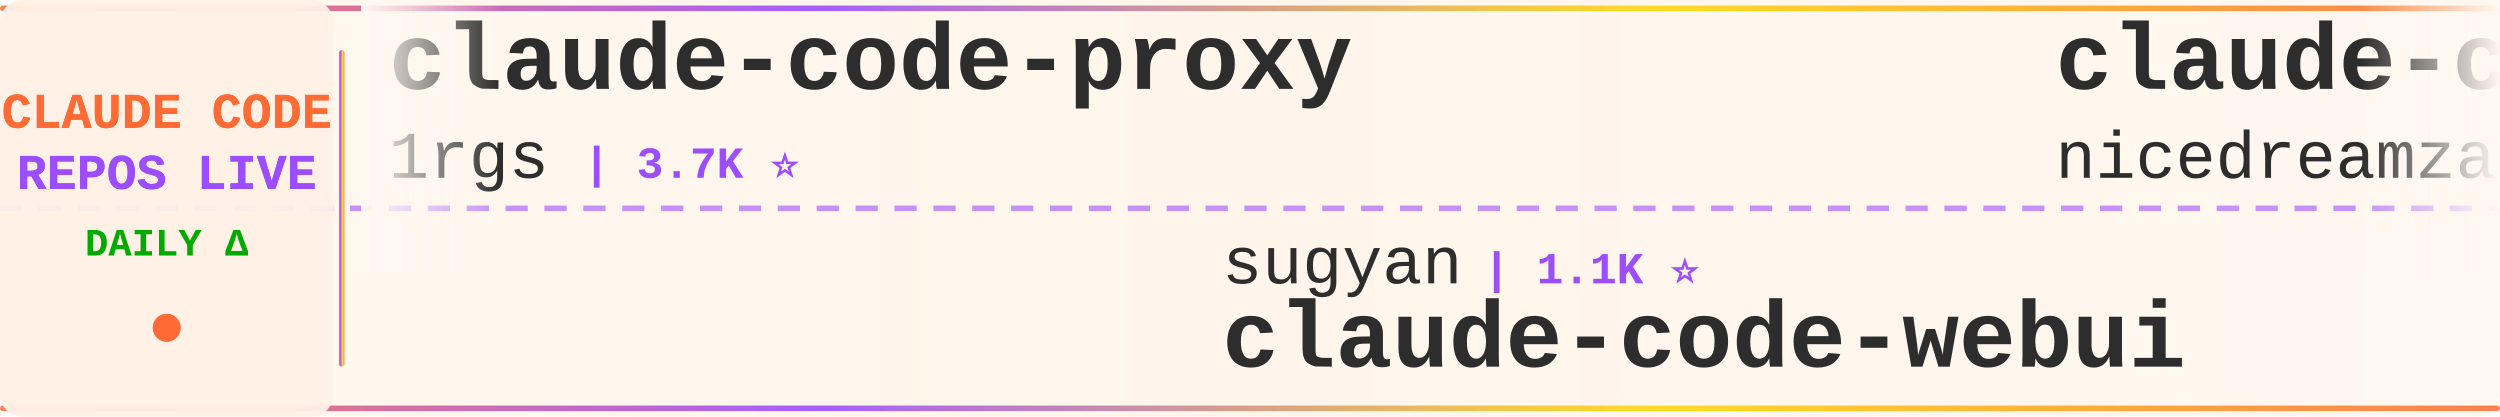
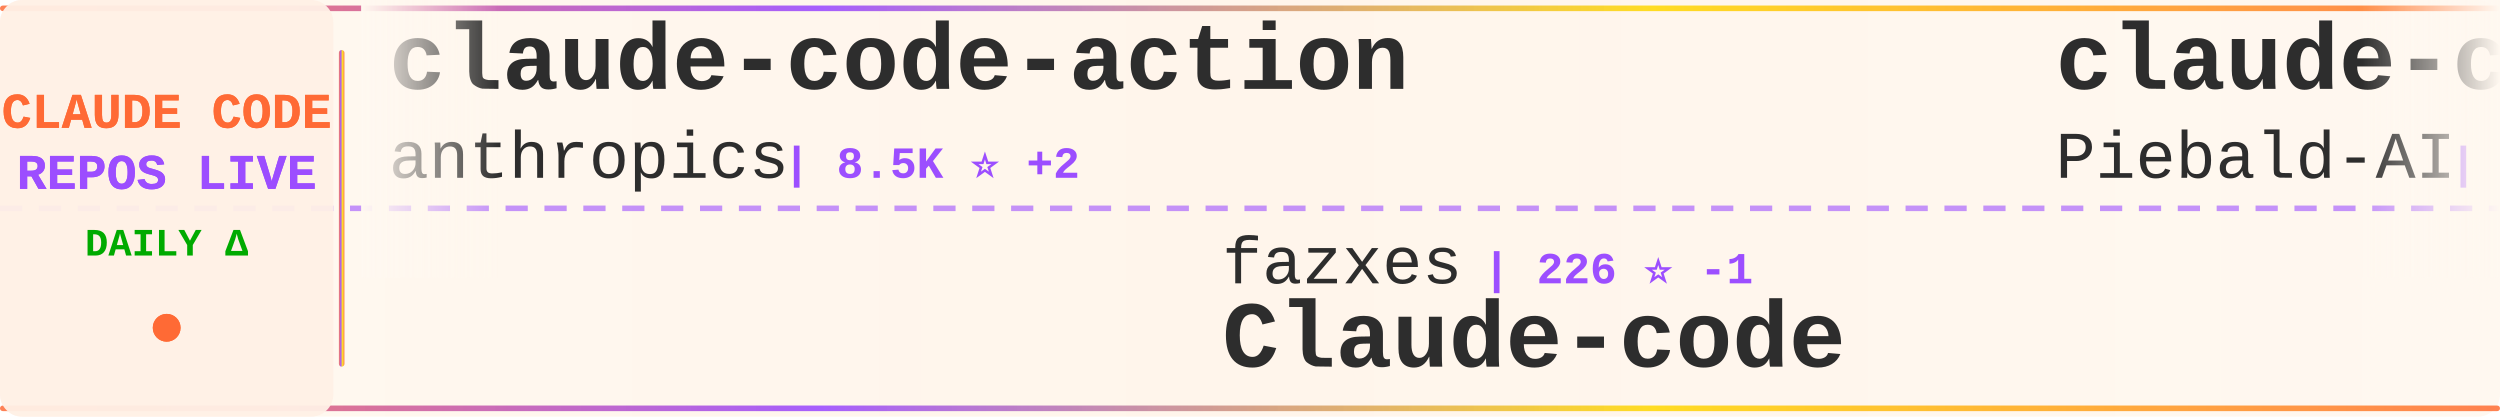
<svg xmlns="http://www.w3.org/2000/svg" width="900" height="150">
  <defs>
    <linearGradient id="tickerBg" x1="0%" y1="0%" x2="100%" y2="0%">
      <stop offset="0%" style="stop-color:#fff8f0;stop-opacity:0.98" />
      <stop offset="50%" style="stop-color:#fff5eb;stop-opacity:1" />
      <stop offset="100%" style="stop-color:#fff8f0;stop-opacity:0.98" />
    </linearGradient>
    <linearGradient id="borderGrad" x1="0%" y1="0%" x2="100%" y2="0%">
      <stop offset="0%" style="stop-color:#FF6B35;stop-opacity:0.85">
        <animate attributeName="stop-opacity" values="0.85;1;0.85" dur="2s" repeatCount="indefinite" />
      </stop>
      <stop offset="33%" style="stop-color:#9C4EFF;stop-opacity:0.9">
        <animate attributeName="stop-opacity" values="0.9;1;0.9" dur="2.2s" repeatCount="indefinite" />
      </stop>
      <stop offset="66%" style="stop-color:#FFD700;stop-opacity:0.85">
        <animate attributeName="stop-opacity" values="0.85;1;0.85" dur="1.8s" repeatCount="indefinite" />
      </stop>
      <stop offset="100%" style="stop-color:#FF6B35;stop-opacity:0.85">
        <animate attributeName="stop-opacity" values="0.85;1;0.85" dur="2s" repeatCount="indefinite" />
      </stop>
    </linearGradient>
    <filter id="textGlow">
      <feGaussianBlur stdDeviation="0.15" result="coloredBlur" />
      <feMerge>
        <feMergeNode in="coloredBlur" />
        <feMergeNode in="SourceGraphic" />
      </feMerge>
    </filter>
    <filter id="metricGlow">
      <feGaussianBlur stdDeviation="0.2" result="coloredBlur" />
      <feMerge>
        <feMergeNode in="coloredBlur" />
        <feMergeNode in="SourceGraphic" />
      </feMerge>
    </filter>
    <linearGradient id="leftFade" x1="0%" y1="0%" x2="100%" y2="0%">
      <stop offset="0%" style="stop-color:#fff8f0;stop-opacity:1" />
      <stop offset="100%" style="stop-color:#fff8f0;stop-opacity:0" />
    </linearGradient>
    <linearGradient id="rightFade" x1="0%" y1="0%" x2="100%" y2="0%">
      <stop offset="0%" style="stop-color:#fff8f0;stop-opacity:0" />
      <stop offset="100%" style="stop-color:#fff8f0;stop-opacity:1" />
    </linearGradient>
  </defs>
  <rect width="900" height="150" fill="url(#tickerBg)" rx="8" />
  <rect x="0" y="2" width="900" height="2" fill="url(#borderGrad)" rx="1" />
  <rect x="0" y="146" width="900" height="2" fill="url(#borderGrad)" rx="1" />
  <line x1="0" y1="75" x2="900" y2="75" stroke="#9C4EFF" stroke-width="2" stroke-dasharray="8 6" opacity="0.6" />
  <rect x="0" y="0" width="120" height="150" fill="#fff0e6" opacity="0.95" rx="8" />
  <text x="60" y="46" font-family="'Courier New', monospace" font-size="18" font-weight="bold" fill="#FF6B35" text-anchor="middle" filter="url(#textGlow)">
    CLAUDE CODE
  </text>
  <text x="60" y="68" font-family="'Courier New', monospace" font-size="18" font-weight="bold" fill="#9C4EFF" text-anchor="middle" filter="url(#textGlow)">
    REPOS LIVE
  </text>
  <text x="60" y="92" font-family="'Courier New', monospace" font-size="14" font-weight="bold" fill="#00aa00" text-anchor="middle">
    DAILY Δ
  </text>
  <circle cx="60" cy="118" r="5" fill="#FF6B35" filter="url(#metricGlow)">
    <animate attributeName="r" values="4;6;4" dur="1.5s" repeatCount="indefinite" />
    <animate attributeName="opacity" values="0.6;1;0.6" dur="1.5s" repeatCount="indefinite" />
  </circle>
  <rect x="122" y="18" width="2" height="114" fill="url(#borderGrad)" rx="1" />
  <clipPath id="tickerClip">
    <rect x="130" y="0" width="770" height="150" />
  </clipPath>
  <g clip-path="url(#tickerClip)">
    <g id="tickerItems">
      <animateTransform attributeName="transform" attributeType="XML" type="translate" from="0 0" to="-3000 0" dur="54s" repeatCount="indefinite" />
      <g transform="translate(0, 0)">
-         <text x="140" y="32" font-family="'Courier New', monospace" font-size="34" font-weight="bold" fill="#2d2d2d">claude-code-proxy</text>
-         <text x="140" y="64" font-family="'Courier New', monospace" font-size="24" font-weight="normal" fill="#2d2d2d" opacity="1.0">1rgs</text>
-         <text x="210" y="64" font-family="'Courier New', monospace" font-size="16" font-weight="bold" fill="#9C4EFF"> | 3.7K ⭐</text>
+         <text x="140" y="32" font-family="'Courier New', monospace" font-size="34" font-weight="bold" fill="#2d2d2d">claude-code-action</text>
+         <text x="140" y="64" font-family="'Courier New', monospace" font-size="24" font-weight="normal" fill="#2d2d2d" opacity="1.0">anthropics</text>
+         <text x="282" y="64" font-family="'Courier New', monospace" font-size="16" font-weight="bold" fill="#9C4EFF"> | 8.5K ⭐ +2</text>
      </g>
      <g transform="translate(300, 0)">
-         <text x="140" y="102" font-family="'Courier New', monospace" font-size="24" font-weight="normal" fill="#2d2d2d" opacity="1.0">sugyan</text>
-         <text x="234" y="102" font-family="'Courier New', monospace" font-size="16" font-weight="bold" fill="#9C4EFF"> | 1.1K ⭐</text>
-         <text x="140" y="132" font-family="'Courier New', monospace" font-size="34" font-weight="bold" fill="#2d2d2d">claude-code-webui</text>
+         <text x="140" y="102" font-family="'Courier New', monospace" font-size="24" font-weight="normal" fill="#2d2d2d" opacity="1.0">fazxes</text>
+         <text x="234" y="102" font-family="'Courier New', monospace" font-size="16" font-weight="bold" fill="#9C4EFF"> | 226 ⭐ -1</text>
+         <text x="140" y="132" font-family="'Courier New', monospace" font-size="34" font-weight="bold" fill="#2d2d2d">Claude-code</text>
      </g>
      <g transform="translate(600, 0)">
-         <text x="140" y="32" font-family="'Courier New', monospace" font-size="34" font-weight="bold" fill="#2d2d2d">claude-code-local</text>
-         <text x="140" y="64" font-family="'Courier New', monospace" font-size="24" font-weight="normal" fill="#2d2d2d" opacity="1.0">nicedreamzapp</text>
-         <text x="318" y="64" font-family="'Courier New', monospace" font-size="16" font-weight="bold" fill="#9C4EFF"> | 3.0K ⭐</text>
+         <text x="140" y="32" font-family="'Courier New', monospace" font-size="34" font-weight="bold" fill="#2d2d2d">claude-code-system-promp...</text>
+         <text x="140" y="64" font-family="'Courier New', monospace" font-size="24" font-weight="normal" fill="#2d2d2d" opacity="1.0">Piebald-AI</text>
+         <text x="282" y="64" font-family="'Courier New', monospace" font-size="16" font-weight="bold" fill="#9C4EFF"> | 12.1K ⭐ +2</text>
      </g>
      <g transform="translate(900, 0)">
-         <text x="140" y="102" font-family="'Courier New', monospace" font-size="24" font-weight="normal" fill="#2d2d2d" opacity="1.0">SeemSeam</text>
-         <text x="258" y="102" font-family="'Courier New', monospace" font-size="16" font-weight="bold" fill="#9C4EFF"> | 3.3K ⭐</text>
-         <text x="140" y="132" font-family="'Courier New', monospace" font-size="34" font-weight="bold" fill="#2d2d2d">claude_codex_bridge</text>
+         <text x="140" y="102" font-family="'Courier New', monospace" font-size="24" font-weight="normal" fill="#2d2d2d" opacity="1.0">luongnv89</text>
+         <text x="270" y="102" font-family="'Courier New', monospace" font-size="16" font-weight="bold" fill="#9C4EFF"> | 40.6K ⭐ +5</text>
+         <text x="140" y="132" font-family="'Courier New', monospace" font-size="34" font-weight="bold" fill="#2d2d2d">claude-howto</text>
      </g>
      <g transform="translate(1200, 0)">
-         <text x="140" y="32" font-family="'Courier New', monospace" font-size="34" font-weight="bold" fill="#2d2d2d">claude-code-proxy</text>
-         <text x="140" y="64" font-family="'Courier New', monospace" font-size="24" font-weight="normal" fill="#2d2d2d" opacity="1.0">fuergaosi233</text>
-         <text x="306" y="64" font-family="'Courier New', monospace" font-size="16" font-weight="bold" fill="#9C4EFF"> | 2.8K ⭐</text>
+         <text x="140" y="32" font-family="'Courier New', monospace" font-size="34" font-weight="bold" fill="#2d2d2d">claude-code-guide</text>
+         <text x="140" y="64" font-family="'Courier New', monospace" font-size="24" font-weight="normal" fill="#2d2d2d" opacity="1.0">Cranot</text>
+         <text x="234" y="64" font-family="'Courier New', monospace" font-size="16" font-weight="bold" fill="#9C4EFF"> | 2.9K ⭐</text>
      </g>
      <g transform="translate(1500, 0)">
-         <text x="140" y="102" font-family="'Courier New', monospace" font-size="24" font-weight="normal" fill="#2d2d2d" opacity="1.0">disler</text>
-         <text x="234" y="102" font-family="'Courier New', monospace" font-size="16" font-weight="bold" fill="#9C4EFF"> | 3.9K ⭐</text>
-         <text x="140" y="132" font-family="'Courier New', monospace" font-size="34" font-weight="bold" fill="#2d2d2d">claude-code-hooks-master...</text>
+         <text x="140" y="102" font-family="'Courier New', monospace" font-size="24" font-weight="normal" fill="#2d2d2d" opacity="1.0">jqueryscript</text>
+         <text x="306" y="102" font-family="'Courier New', monospace" font-size="16" font-weight="bold" fill="#9C4EFF"> | 481 ⭐ +1</text>
+         <text x="140" y="132" font-family="'Courier New', monospace" font-size="34" font-weight="bold" fill="#2d2d2d">awesome-claude-code</text>
      </g>
      <g transform="translate(1800, 0)">
-         <text x="140" y="32" font-family="'Courier New', monospace" font-size="34" font-weight="bold" fill="#2d2d2d">Dive-into-Claude-Code</text>
-         <text x="140" y="64" font-family="'Courier New', monospace" font-size="24" font-weight="normal" fill="#2d2d2d" opacity="1.0">VILA-Lab</text>
-         <text x="258" y="64" font-family="'Courier New', monospace" font-size="16" font-weight="bold" fill="#9C4EFF"> | 2.0K ⭐</text>
+         <text x="140" y="32" font-family="'Courier New', monospace" font-size="34" font-weight="bold" fill="#2d2d2d">claude-code-telegram</text>
+         <text x="140" y="64" font-family="'Courier New', monospace" font-size="24" font-weight="normal" fill="#2d2d2d" opacity="1.0">RichardAtCT</text>
+         <text x="294" y="64" font-family="'Courier New', monospace" font-size="16" font-weight="bold" fill="#9C4EFF"> | 2.7K ⭐</text>
      </g>
      <g transform="translate(2100, 0)">
-         <text x="140" y="102" font-family="'Courier New', monospace" font-size="24" font-weight="normal" fill="#2d2d2d" opacity="1.0">davila7</text>
-         <text x="246" y="102" font-family="'Courier New', monospace" font-size="16" font-weight="bold" fill="#9C4EFF"> | 29.9K ⭐ +1</text>
-         <text x="140" y="132" font-family="'Courier New', monospace" font-size="34" font-weight="bold" fill="#2d2d2d">claude-code-templates</text>
+         <text x="140" y="102" font-family="'Courier New', monospace" font-size="24" font-weight="normal" fill="#2d2d2d" opacity="1.0">VoltAgent</text>
+         <text x="270" y="102" font-family="'Courier New', monospace" font-size="16" font-weight="bold" fill="#9C4EFF"> | 23.8K ⭐ +8</text>
+         <text x="140" y="132" font-family="'Courier New', monospace" font-size="34" font-weight="bold" fill="#2d2d2d">awesome-claude-code-suba...</text>
      </g>
      <g transform="translate(2400, 0)">
-         <text x="140" y="32" font-family="'Courier New', monospace" font-size="34" font-weight="bold" fill="#2d2d2d">oh-my-claudecode</text>
-         <text x="140" y="64" font-family="'Courier New', monospace" font-size="24" font-weight="normal" fill="#2d2d2d" opacity="1.0">Yeachan-Heo</text>
-         <text x="294" y="64" font-family="'Courier New', monospace" font-size="16" font-weight="bold" fill="#9C4EFF"> | 38.1K ⭐ +2</text>
+         <text x="140" y="32" font-family="'Courier New', monospace" font-size="34" font-weight="bold" fill="#2d2d2d">claude-code-source-code-...</text>
+         <text x="140" y="64" font-family="'Courier New', monospace" font-size="24" font-weight="normal" fill="#2d2d2d" opacity="1.0">ghuntley</text>
+         <text x="258" y="64" font-family="'Courier New', monospace" font-size="16" font-weight="bold" fill="#9C4EFF"> | 986 ⭐</text>
      </g>
      <g transform="translate(2700, 0)">
-         <text x="140" y="102" font-family="'Courier New', monospace" font-size="24" font-weight="normal" fill="#2d2d2d" opacity="1.0">pengchengneo</text>
-         <text x="306" y="102" font-family="'Courier New', monospace" font-size="16" font-weight="bold" fill="#9C4EFF"> | 1.7K ⭐</text>
-         <text x="140" y="132" font-family="'Courier New', monospace" font-size="34" font-weight="bold" fill="#2d2d2d">Claude-Code</text>
+         <text x="140" y="102" font-family="'Courier New', monospace" font-size="24" font-weight="normal" fill="#2d2d2d" opacity="1.0">luyao618</text>
+         <text x="258" y="102" font-family="'Courier New', monospace" font-size="16" font-weight="bold" fill="#9C4EFF"> | 1.6K ⭐</text>
+         <text x="140" y="132" font-family="'Courier New', monospace" font-size="34" font-weight="bold" fill="#2d2d2d">Claude-Code-Source-Study</text>
      </g>
      <g transform="translate(3000, 0)">
-         <text x="140" y="32" font-family="'Courier New', monospace" font-size="34" font-weight="bold" fill="#2d2d2d">claude-code-proxy</text>
-         <text x="140" y="64" font-family="'Courier New', monospace" font-size="24" font-weight="normal" fill="#2d2d2d" opacity="1.0">1rgs</text>
-         <text x="210" y="64" font-family="'Courier New', monospace" font-size="16" font-weight="bold" fill="#9C4EFF"> | 3.7K ⭐</text>
+         <text x="140" y="32" font-family="'Courier New', monospace" font-size="34" font-weight="bold" fill="#2d2d2d">claude-code-action</text>
+         <text x="140" y="64" font-family="'Courier New', monospace" font-size="24" font-weight="normal" fill="#2d2d2d" opacity="1.0">anthropics</text>
+         <text x="282" y="64" font-family="'Courier New', monospace" font-size="16" font-weight="bold" fill="#9C4EFF"> | 8.5K ⭐ +2</text>
      </g>
      <g transform="translate(3300, 0)">
-         <text x="140" y="102" font-family="'Courier New', monospace" font-size="24" font-weight="normal" fill="#2d2d2d" opacity="1.0">sugyan</text>
-         <text x="234" y="102" font-family="'Courier New', monospace" font-size="16" font-weight="bold" fill="#9C4EFF"> | 1.1K ⭐</text>
-         <text x="140" y="132" font-family="'Courier New', monospace" font-size="34" font-weight="bold" fill="#2d2d2d">claude-code-webui</text>
+         <text x="140" y="102" font-family="'Courier New', monospace" font-size="24" font-weight="normal" fill="#2d2d2d" opacity="1.0">fazxes</text>
+         <text x="234" y="102" font-family="'Courier New', monospace" font-size="16" font-weight="bold" fill="#9C4EFF"> | 226 ⭐ -1</text>
+         <text x="140" y="132" font-family="'Courier New', monospace" font-size="34" font-weight="bold" fill="#2d2d2d">Claude-code</text>
      </g>
      <g transform="translate(3600, 0)">
-         <text x="140" y="32" font-family="'Courier New', monospace" font-size="34" font-weight="bold" fill="#2d2d2d">claude-code-local</text>
-         <text x="140" y="64" font-family="'Courier New', monospace" font-size="24" font-weight="normal" fill="#2d2d2d" opacity="1.0">nicedreamzapp</text>
-         <text x="318" y="64" font-family="'Courier New', monospace" font-size="16" font-weight="bold" fill="#9C4EFF"> | 3.0K ⭐</text>
+         <text x="140" y="32" font-family="'Courier New', monospace" font-size="34" font-weight="bold" fill="#2d2d2d">claude-code-system-promp...</text>
+         <text x="140" y="64" font-family="'Courier New', monospace" font-size="24" font-weight="normal" fill="#2d2d2d" opacity="1.0">Piebald-AI</text>
+         <text x="282" y="64" font-family="'Courier New', monospace" font-size="16" font-weight="bold" fill="#9C4EFF"> | 12.1K ⭐ +2</text>
      </g>
      <g transform="translate(3900, 0)">
-         <text x="140" y="102" font-family="'Courier New', monospace" font-size="24" font-weight="normal" fill="#2d2d2d" opacity="1.0">SeemSeam</text>
-         <text x="258" y="102" font-family="'Courier New', monospace" font-size="16" font-weight="bold" fill="#9C4EFF"> | 3.3K ⭐</text>
-         <text x="140" y="132" font-family="'Courier New', monospace" font-size="34" font-weight="bold" fill="#2d2d2d">claude_codex_bridge</text>
+         <text x="140" y="102" font-family="'Courier New', monospace" font-size="24" font-weight="normal" fill="#2d2d2d" opacity="1.0">luongnv89</text>
+         <text x="270" y="102" font-family="'Courier New', monospace" font-size="16" font-weight="bold" fill="#9C4EFF"> | 40.6K ⭐ +5</text>
+         <text x="140" y="132" font-family="'Courier New', monospace" font-size="34" font-weight="bold" fill="#2d2d2d">claude-howto</text>
      </g>
    </g>
  </g>
  <rect x="130" y="0" width="50" height="100" fill="url(#leftFade)" />
  <rect x="850" y="0" width="50" height="100" fill="url(#rightFade)" />
</svg>
